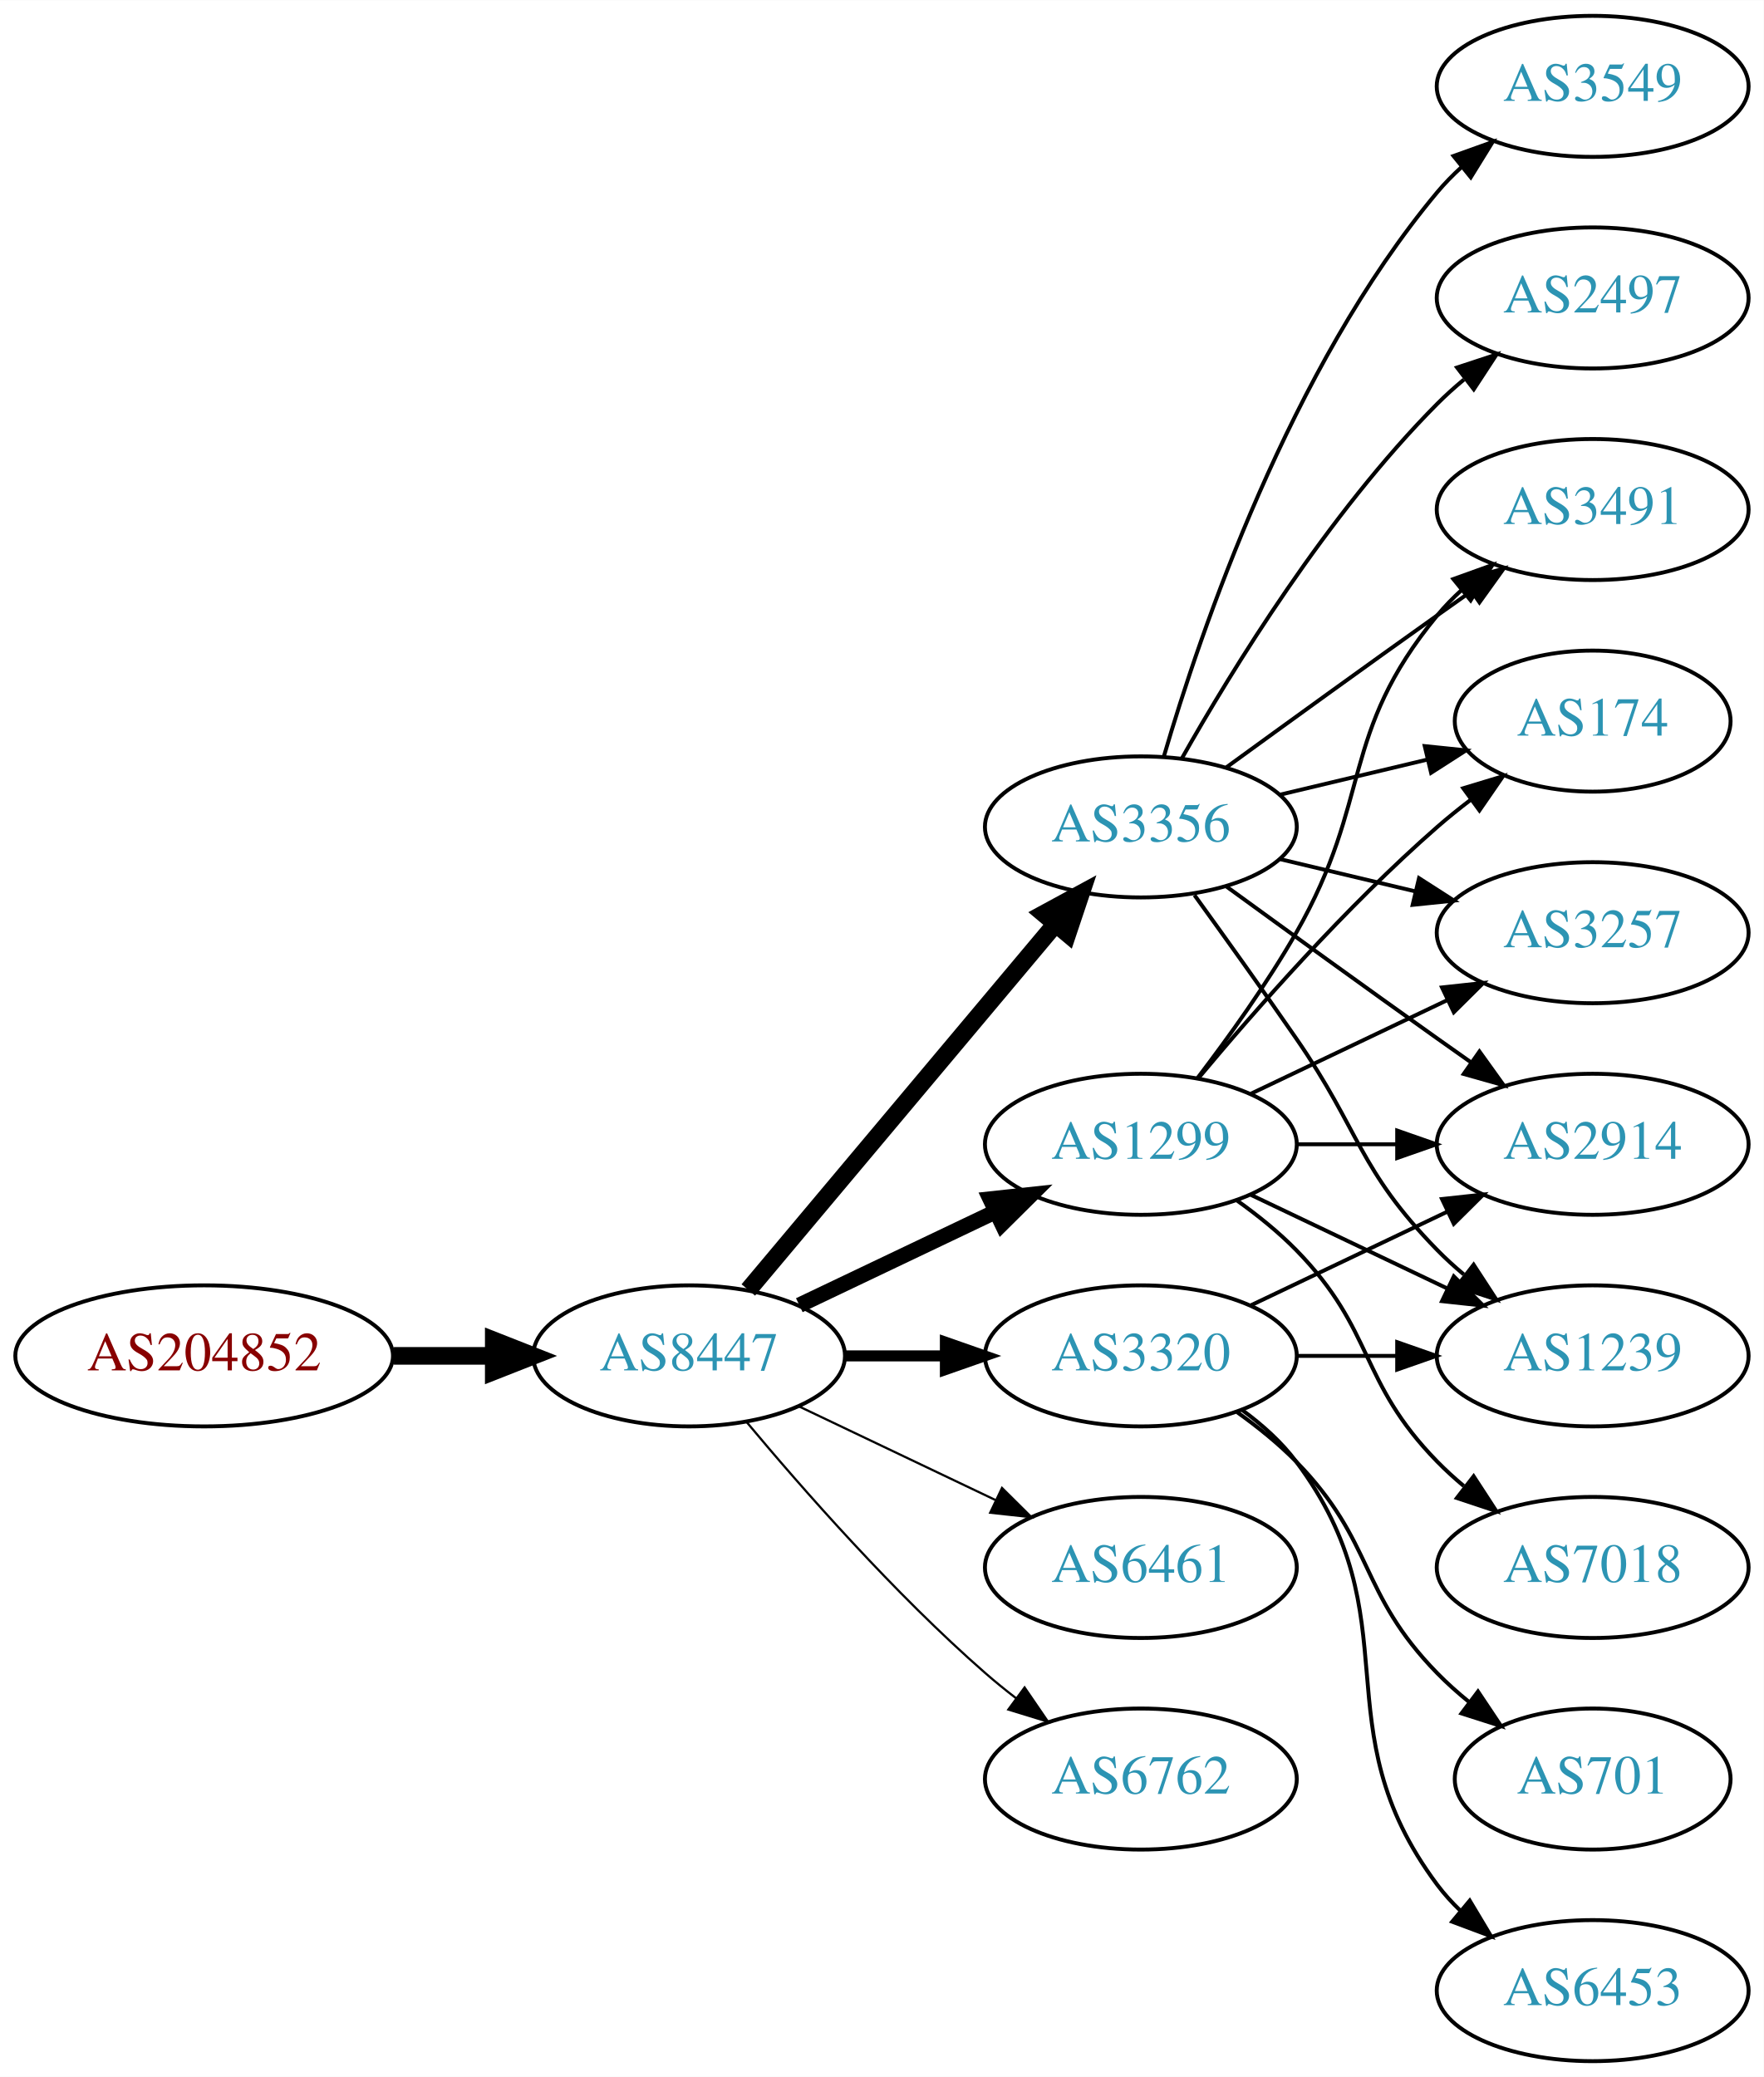
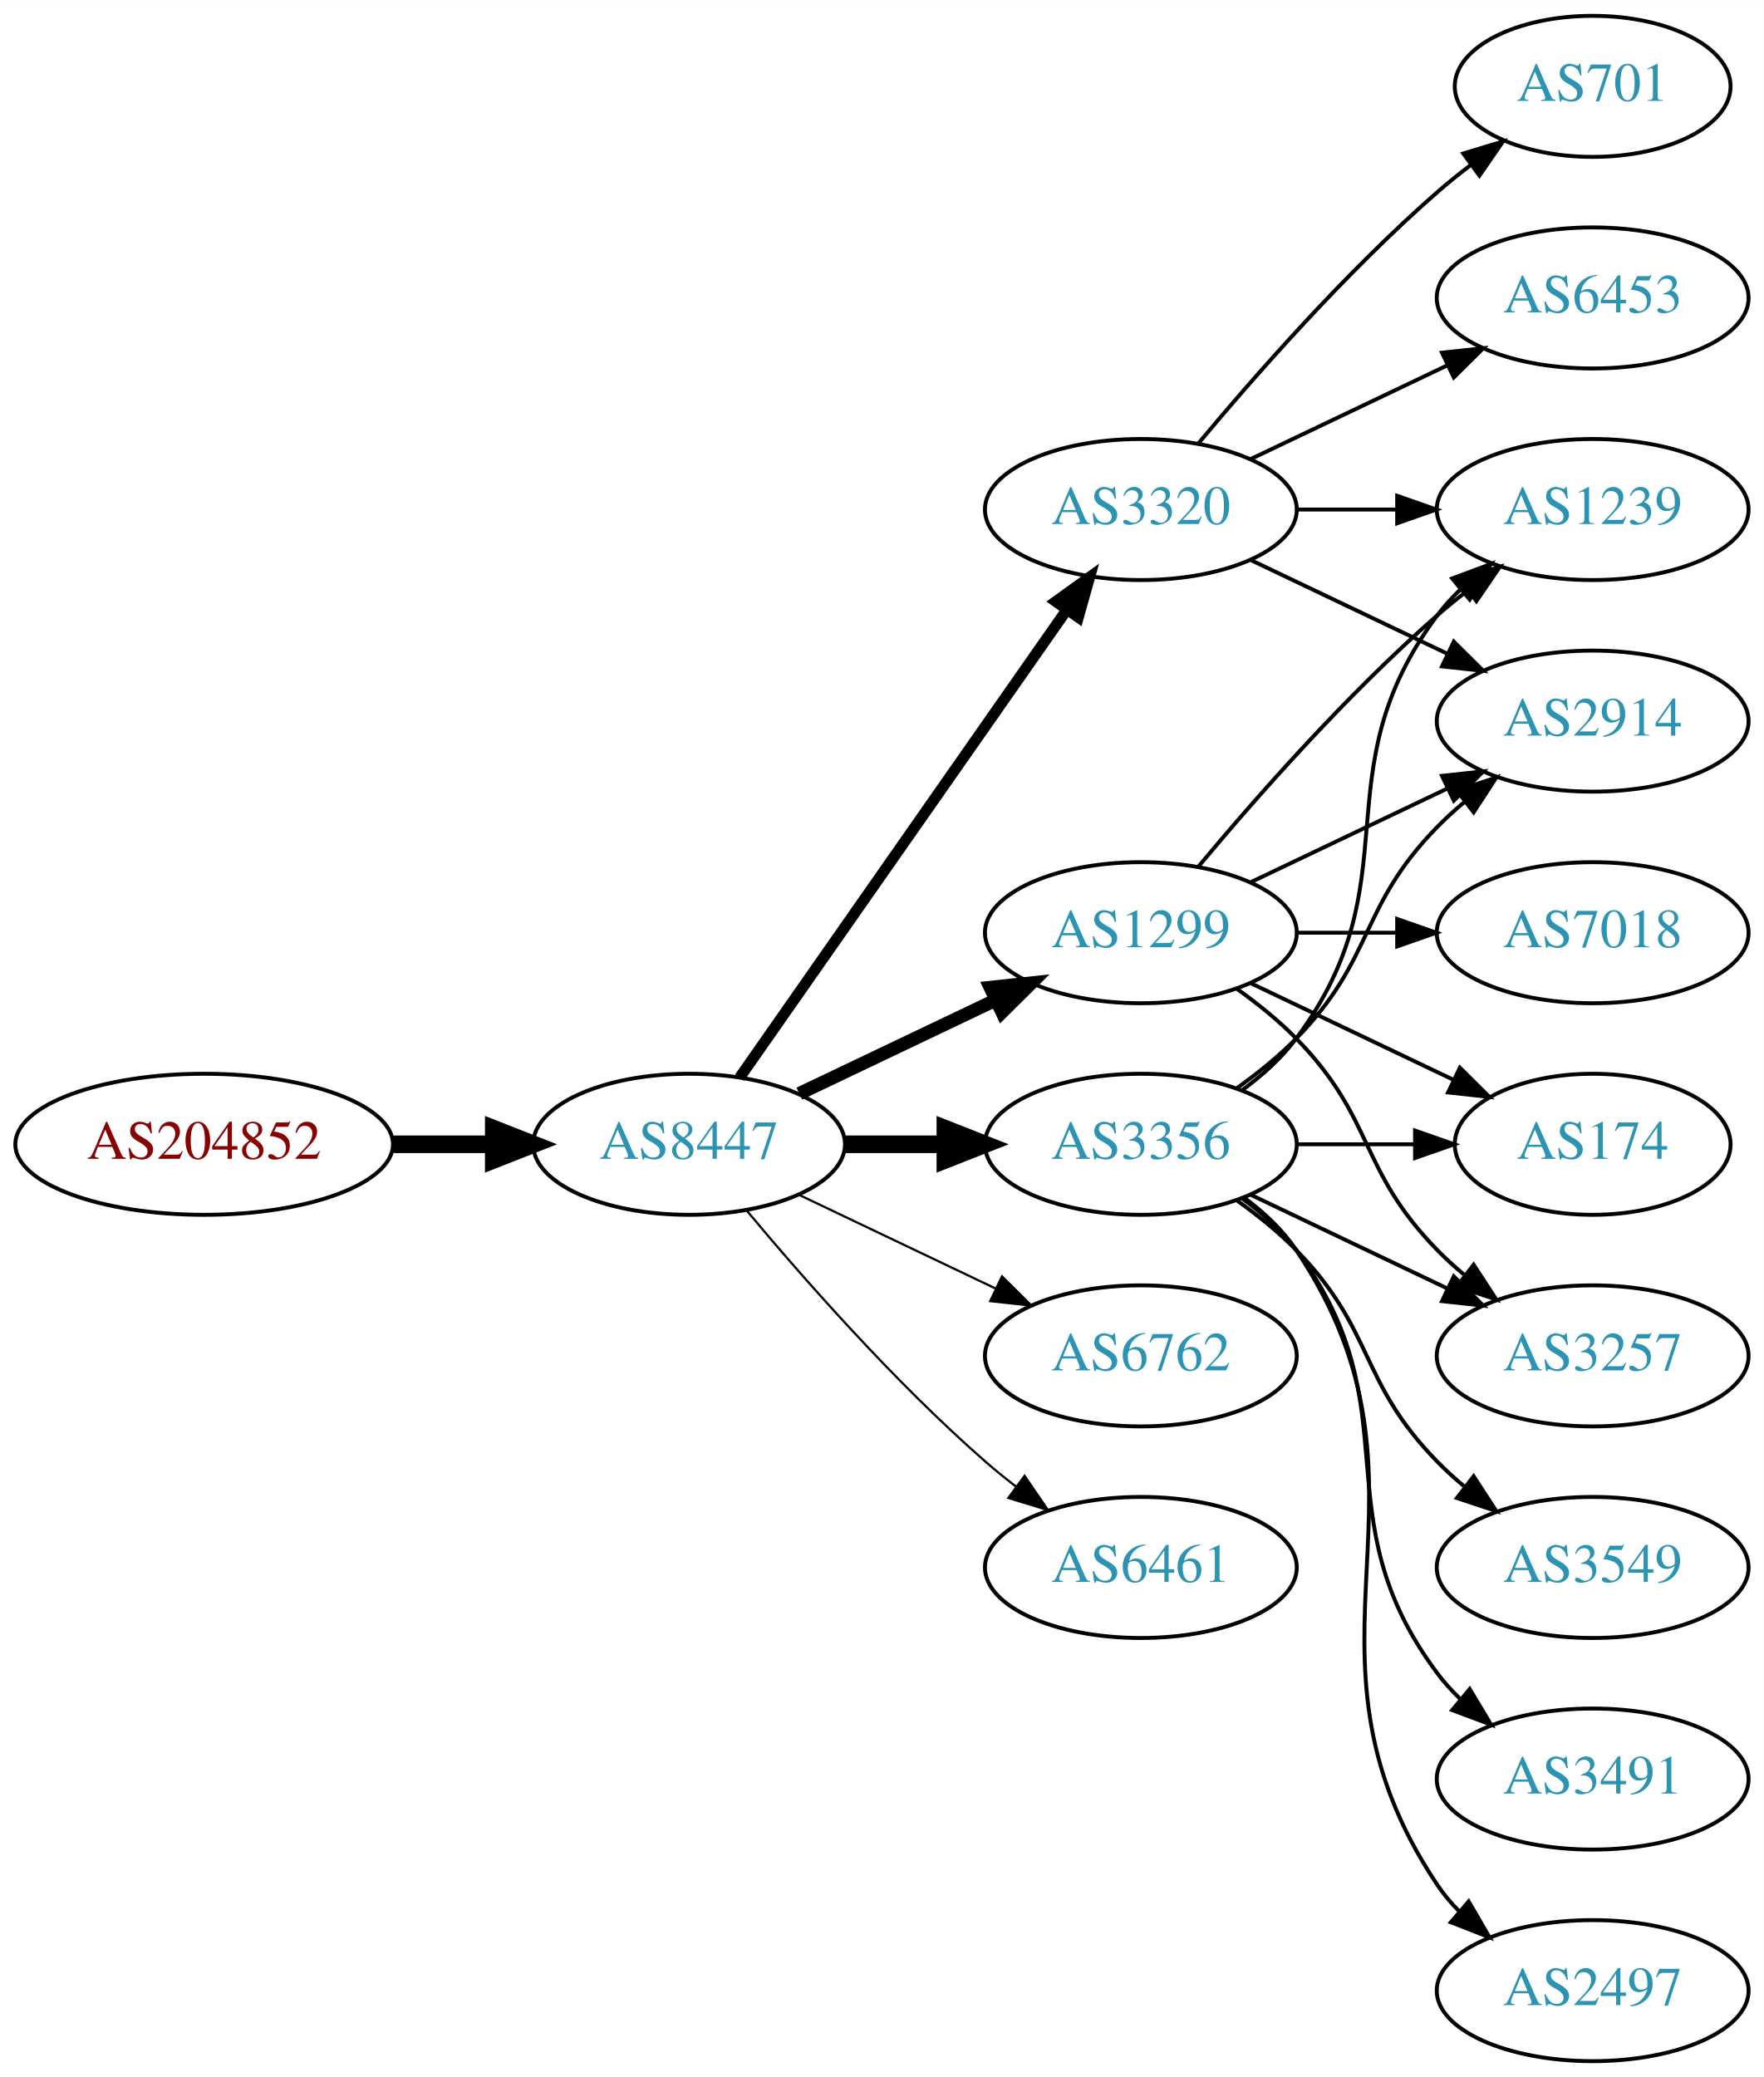
<svg xmlns="http://www.w3.org/2000/svg" xmlns:xlink="http://www.w3.org/1999/xlink" width="450pt" height="530pt" viewBox="0.00 0.00 450.07 530.00">
  <g id="graph0" class="graph" transform="scale(1 1) rotate(0) translate(4 526)">
    <polygon fill="white" stroke="none" points="-4,4 -4,-526 446.07,-526 446.07,4 -4,4" />
    <g id="node1" class="node">
      <g id="a_node1">
        <a xlink:href="/asn/204852" xlink:title="AS204852 ~ NV-AT [AT]">
-           <ellipse fill="#ffffff" stroke="black" cx="48.096" cy="-180" rx="48.192" ry="18" />
-           <text text-anchor="middle" x="48.096" y="-176.3" font-family="Times,serif" font-size="14.00" fill="#880000">AS204852</text>
+           <ellipse fill="#ffffff" stroke="black" cx="48.096" cy="-234" rx="48.192" ry="18" />
+           <text text-anchor="middle" x="48.096" y="-230.3" font-family="Times,serif" font-size="14.00" fill="#880000">AS204852</text>
        </a>
      </g>
    </g>
    <g id="node2" class="node">
      <g id="a_node2">
        <a xlink:href="/asn/8447" xlink:title="AS8447 ~ A1 Telekom Austria AG [AT]">
-           <ellipse fill="#ffffff" stroke="black" cx="171.838" cy="-180" rx="39.794" ry="18" />
-           <text text-anchor="middle" x="171.838" y="-176.3" font-family="Times,serif" font-size="14.00" fill="#2c94b3">AS8447</text>
+           <ellipse fill="#ffffff" stroke="black" cx="171.838" cy="-234" rx="39.794" ry="18" />
+           <text text-anchor="middle" x="171.838" y="-230.3" font-family="Times,serif" font-size="14.00" fill="#2c94b3">AS8447</text>
        </a>
      </g>
    </g>
    <g id="edge1" class="edge">
-       <path fill="none" stroke="black" stroke-width="4.5" d="M96.513,-180C104.867,-180 113.577,-180 121.969,-180" />
-       <polygon fill="black" stroke="black" stroke-width="4.5" points="122.004,-183.938 132.004,-180 122.004,-176.063 122.004,-183.938" />
+       <path fill="none" stroke="black" stroke-width="4.5" d="M96.513,-234C104.867,-234 113.577,-234 121.969,-234" />
+       <polygon fill="black" stroke="black" stroke-width="4.5" points="122.004,-237.938 132.004,-234 122.004,-230.063 122.004,-237.938" />
    </g>
    <g id="node3" class="node">
      <g id="a_node3">
-         <a xlink:href="/asn/3356" xlink:title="AS3356 ~ Level 3 Parent, LLC [US]">
-           <ellipse fill="#ffffff" stroke="black" cx="287.131" cy="-315" rx="39.794" ry="18" />
-           <text text-anchor="middle" x="287.131" y="-311.3" font-family="Times,serif" font-size="14.00" fill="#2c94b3">AS3356</text>
+         <a xlink:href="/asn/1299" xlink:title="AS1299 ~ Telia Carrier [EU]">
+           <ellipse fill="#ffffff" stroke="black" cx="287.131" cy="-288" rx="39.794" ry="18" />
+           <text text-anchor="middle" x="287.131" y="-284.3" font-family="Times,serif" font-size="14.00" fill="#2c94b3">AS1299</text>
        </a>
      </g>
    </g>
    <g id="edge2" class="edge">
-       <path fill="none" stroke="black" stroke-width="4.5" d="M186.958,-196.825C206.632,-220.269 242.436,-262.934 265.215,-290.076" />
-       <polygon fill="black" stroke="black" stroke-width="4.5" points="262.389,-292.834 271.833,-297.963 268.421,-287.772 262.389,-292.834" />
+       <path fill="none" stroke="black" stroke-width="3.375" d="M199.974,-246.934C214.968,-254.081 233.789,-263.052 250.013,-270.785" />
+       <polygon fill="black" stroke="black" stroke-width="3.375" points="248.683,-274.028 259.216,-275.171 251.695,-267.709 248.683,-274.028" />
    </g>
    <g id="node4" class="node">
      <g id="a_node4">
-         <a xlink:href="/asn/3320" xlink:title="AS3320 ~ DTAG [DE]">
-           <ellipse fill="#ffffff" stroke="black" cx="287.131" cy="-180" rx="39.794" ry="18" />
-           <text text-anchor="middle" x="287.131" y="-176.3" font-family="Times,serif" font-size="14.00" fill="#2c94b3">AS3320</text>
+         <a xlink:href="/asn/3356" xlink:title="AS3356 ~ Level 3 Parent, LLC [US]">
+           <ellipse fill="#ffffff" stroke="black" cx="287.131" cy="-234" rx="39.794" ry="18" />
+           <text text-anchor="middle" x="287.131" y="-230.3" font-family="Times,serif" font-size="14.00" fill="#2c94b3">AS3356</text>
        </a>
      </g>
    </g>
    <g id="edge3" class="edge">
-       <path fill="none" stroke="black" stroke-width="2.812" d="M211.51,-180C219.713,-180 228.477,-180 237.009,-180" />
-       <polygon fill="black" stroke="black" stroke-width="2.812" points="237.248,-183.5 247.248,-180 237.248,-176.5 237.248,-183.5" />
+       <path fill="none" stroke="black" stroke-width="4.5" d="M211.51,-234C219.713,-234 228.477,-234 237.009,-234" />
+       <polygon fill="black" stroke="black" stroke-width="4.5" points="237.248,-237.938 247.248,-234 237.248,-230.063 237.248,-237.938" />
    </g>
    <g id="node5" class="node">
      <g id="a_node5">
-         <a xlink:href="/asn/1299" xlink:title="AS1299 ~ Telia Carrier [EU]">
-           <ellipse fill="#ffffff" stroke="black" cx="287.131" cy="-234" rx="39.794" ry="18" />
-           <text text-anchor="middle" x="287.131" y="-230.3" font-family="Times,serif" font-size="14.00" fill="#2c94b3">AS1299</text>
+         <a xlink:href="/asn/3320" xlink:title="AS3320 ~ DTAG [DE]">
+           <ellipse fill="#ffffff" stroke="black" cx="287.131" cy="-396" rx="39.794" ry="18" />
+           <text text-anchor="middle" x="287.131" y="-392.3" font-family="Times,serif" font-size="14.00" fill="#2c94b3">AS3320</text>
        </a>
      </g>
    </g>
    <g id="edge4" class="edge">
-       <path fill="none" stroke="black" stroke-width="3.938" d="M199.974,-192.934C214.968,-200.081 233.789,-209.052 250.013,-216.785" />
-       <polygon fill="black" stroke="black" stroke-width="3.938" points="248.683,-220.028 259.216,-221.171 251.695,-213.709 248.683,-220.028" />
+       <path fill="none" stroke="black" stroke-width="2.812" d="M184.748,-251.031C204.67,-279.517 244.859,-336.985 268.209,-370.374" />
+       <polygon fill="black" stroke="black" stroke-width="2.812" points="265.44,-372.521 274.039,-378.71 271.176,-368.509 265.44,-372.521" />
    </g>
    <g id="node6" class="node">
      <g id="a_node6">
+         <a xlink:href="/asn/6762" xlink:title="AS6762 ~ TELECOM ITALIA SPARKLE S.p.A. [IT]">
+           <ellipse fill="#ffffff" stroke="black" cx="287.131" cy="-180" rx="39.794" ry="18" />
+           <text text-anchor="middle" x="287.131" y="-176.3" font-family="Times,serif" font-size="14.00" fill="#2c94b3">AS6762</text>
+         </a>
+       </g>
+     </g>
+     <g id="edge5" class="edge">
+       <path fill="none" stroke="black" stroke-width="0.562" d="M199.974,-221.066C214.968,-213.919 233.789,-204.948 250.013,-197.215" />
+       <polygon fill="black" stroke="black" stroke-width="0.562" points="251.695,-200.291 259.216,-192.829 248.683,-193.972 251.695,-200.291" />
+     </g>
+     <g id="node7" class="node">
+       <g id="a_node7">
        <a xlink:href="/asn/6461" xlink:title="AS6461 ~ Zayo Bandwidth [US]">
          <ellipse fill="#ffffff" stroke="black" cx="287.131" cy="-126" rx="39.794" ry="18" />
          <text text-anchor="middle" x="287.131" y="-122.3" font-family="Times,serif" font-size="14.00" fill="#2c94b3">AS6461</text>
        </a>
      </g>
    </g>
-     <g id="edge5" class="edge">
-       <path fill="none" stroke="black" stroke-width="0.562" d="M199.974,-167.066C214.968,-159.919 233.789,-150.948 250.013,-143.215" />
-       <polygon fill="black" stroke="black" stroke-width="0.562" points="251.695,-146.291 259.216,-138.829 248.683,-139.972 251.695,-146.291" />
-     </g>
-     <g id="node7" class="node">
-       <g id="a_node7">
-         <a xlink:href="/asn/6762" xlink:title="AS6762 ~ TELECOM ITALIA SPARKLE S.p.A. [IT]">
-           <ellipse fill="#ffffff" stroke="black" cx="287.131" cy="-72" rx="39.794" ry="18" />
-           <text text-anchor="middle" x="287.131" y="-68.3" font-family="Times,serif" font-size="14.00" fill="#2c94b3">AS6762</text>
-         </a>
-       </g>
-     </g>
    <g id="edge6" class="edge">
-       <path fill="none" stroke="black" stroke-width="0.562" d="M186.468,-163.183C200.751,-146.071 224.297,-119.255 247.484,-99 249.95,-96.846 252.589,-94.706 255.286,-92.628" />
-       <polygon fill="black" stroke="black" stroke-width="0.562" points="257.459,-95.375 263.44,-86.63 253.311,-89.736 257.459,-95.375" />
+       <path fill="none" stroke="black" stroke-width="0.562" d="M186.468,-217.183C200.751,-200.071 224.297,-173.255 247.484,-153 249.95,-150.846 252.589,-148.706 255.286,-146.628" />
+       <polygon fill="black" stroke="black" stroke-width="0.562" points="257.459,-149.375 263.44,-140.63 253.311,-143.736 257.459,-149.375" />
    </g>
    <g id="node8" class="node">
      <g id="a_node8">
-         <a xlink:href="/asn/2914" xlink:title="AS2914 ~ NTT America, Inc. [US]">
-           <ellipse fill="#ffffff" stroke="black" cx="402.424" cy="-234" rx="39.794" ry="18" />
-           <text text-anchor="middle" x="402.424" y="-230.3" font-family="Times,serif" font-size="14.00" fill="#2c94b3">AS2914</text>
+         <a xlink:href="/asn/3257" xlink:title="AS3257 ~ GTT [DE]">
+           <ellipse fill="#ffffff" stroke="black" cx="402.424" cy="-180" rx="39.794" ry="18" />
+           <text text-anchor="middle" x="402.424" y="-176.3" font-family="Times,serif" font-size="14.00" fill="#2c94b3">AS3257</text>
        </a>
      </g>
    </g>
    <g id="edge7" class="edge">
-       <path fill="none" stroke="black" d="M308.979,-299.778C323.913,-288.909 344.527,-273.975 362.777,-261 365.598,-258.995 368.541,-256.915 371.489,-254.841" />
-       <polygon fill="black" stroke="black" points="373.535,-257.681 379.714,-249.074 369.516,-251.95 373.535,-257.681" />
+       <path fill="none" stroke="black" d="M311.725,-273.611C316.981,-269.852 322.313,-265.563 326.777,-261 346.95,-240.383 342.605,-227.617 362.777,-207 364.87,-204.861 367.154,-202.782 369.53,-200.79" />
+       <polygon fill="black" stroke="black" points="372.049,-203.268 377.83,-194.389 367.774,-197.725 372.049,-203.268" />
    </g>
    <g id="node9" class="node">
      <g id="a_node9">
-         <a xlink:href="/asn/3549" xlink:title="AS3549 ~ Level 3 Parent, LLC [US]">
-           <ellipse fill="#ffffff" stroke="black" cx="402.424" cy="-504" rx="39.794" ry="18" />
-           <text text-anchor="middle" x="402.424" y="-500.3" font-family="Times,serif" font-size="14.00" fill="#2c94b3">AS3549</text>
+         <a xlink:href="/asn/2914" xlink:title="AS2914 ~ NTT America, Inc. [US]">
+           <ellipse fill="#ffffff" stroke="black" cx="402.424" cy="-342" rx="39.794" ry="18" />
+           <text text-anchor="middle" x="402.424" y="-338.3" font-family="Times,serif" font-size="14.00" fill="#2c94b3">AS2914</text>
        </a>
      </g>
    </g>
    <g id="edge8" class="edge">
-       <path fill="none" stroke="black" d="M293.005,-333.002C302.319,-364.844 325.136,-431.981 362.777,-477 364.648,-479.237 366.746,-481.374 368.972,-483.396" />
-       <polygon fill="black" stroke="black" points="366.916,-486.234 376.891,-489.804 371.319,-480.793 366.916,-486.234" />
+       <path fill="none" stroke="black" d="M315.267,-300.934C330.261,-308.081 349.082,-317.052 365.306,-324.785" />
+       <polygon fill="black" stroke="black" points="363.976,-328.028 374.509,-329.171 366.988,-321.709 363.976,-328.028" />
    </g>
    <g id="node10" class="node">
      <g id="a_node10">
-         <a xlink:href="/asn/3491" xlink:title="AS3491 ~ PCCW Global, Inc. [US]">
-           <ellipse fill="#ffffff" stroke="black" cx="402.424" cy="-396" rx="39.794" ry="18" />
-           <text text-anchor="middle" x="402.424" y="-392.3" font-family="Times,serif" font-size="14.00" fill="#2c94b3">AS3491</text>
+         <a xlink:href="/asn/174" xlink:title="AS174 ~ Cogent Communications [US]">
+           <ellipse fill="#ffffff" stroke="black" cx="402.424" cy="-234" rx="35.194" ry="18" />
+           <text text-anchor="middle" x="402.424" y="-230.3" font-family="Times,serif" font-size="14.00" fill="#2c94b3">AS174</text>
        </a>
      </g>
    </g>
    <g id="edge9" class="edge">
-       <path fill="none" stroke="black" d="M308.979,-330.222C323.913,-341.091 344.527,-356.025 362.777,-369 365.598,-371.005 368.541,-373.085 371.489,-375.159" />
-       <polygon fill="black" stroke="black" points="369.516,-378.05 379.714,-380.926 373.535,-372.319 369.516,-378.05" />
+       <path fill="none" stroke="black" d="M315.267,-275.066C330.699,-267.71 350.185,-258.423 366.72,-250.541" />
+       <polygon fill="black" stroke="black" points="368.54,-253.551 376.062,-246.089 365.529,-247.232 368.54,-253.551" />
    </g>
    <g id="node11" class="node">
      <g id="a_node11">
-         <a xlink:href="/asn/174" xlink:title="AS174 ~ Cogent Communications [US]">
-           <ellipse fill="#ffffff" stroke="black" cx="402.424" cy="-342" rx="35.194" ry="18" />
-           <text text-anchor="middle" x="402.424" y="-338.3" font-family="Times,serif" font-size="14.00" fill="#2c94b3">AS174</text>
+         <a xlink:href="/asn/1239" xlink:title="AS1239 ~ Sprint [US]">
+           <ellipse fill="#ffffff" stroke="black" cx="402.424" cy="-396" rx="39.794" ry="18" />
+           <text text-anchor="middle" x="402.424" y="-392.3" font-family="Times,serif" font-size="14.00" fill="#2c94b3">AS1239</text>
        </a>
      </g>
    </g>
    <g id="edge10" class="edge">
-       <path fill="none" stroke="black" d="M322.738,-323.248C334.533,-326.058 347.837,-329.229 360.105,-332.153" />
-       <polygon fill="black" stroke="black" points="359.571,-335.624 370.11,-334.537 361.194,-328.814 359.571,-335.624" />
+       <path fill="none" stroke="black" d="M301.761,-304.817C316.044,-321.929 339.59,-348.745 362.777,-369 365.243,-371.154 367.882,-373.294 370.579,-375.372" />
+       <polygon fill="black" stroke="black" points="368.604,-378.264 378.733,-381.37 372.752,-372.625 368.604,-378.264" />
    </g>
    <g id="node12" class="node">
      <g id="a_node12">
-         <a xlink:href="/asn/2497" xlink:title="AS2497 ~ Internet Initiative Japan Inc. [JP]">
-           <ellipse fill="#ffffff" stroke="black" cx="402.424" cy="-450" rx="39.794" ry="18" />
-           <text text-anchor="middle" x="402.424" y="-446.3" font-family="Times,serif" font-size="14.00" fill="#2c94b3">AS2497</text>
+         <a xlink:href="/asn/7018" xlink:title="AS7018 ~ AT&amp;T Services, Inc. [US]">
+           <ellipse fill="#ffffff" stroke="black" cx="402.424" cy="-288" rx="39.794" ry="18" />
+           <text text-anchor="middle" x="402.424" y="-284.3" font-family="Times,serif" font-size="14.00" fill="#2c94b3">AS7018</text>
        </a>
      </g>
    </g>
    <g id="edge11" class="edge">
-       <path fill="none" stroke="black" d="M297.591,-332.49C310.373,-355.096 334.805,-394.886 362.777,-423 364.888,-425.121 367.184,-427.188 369.57,-429.171" />
-       <polygon fill="black" stroke="black" points="367.822,-432.242 377.885,-435.556 372.085,-426.69 367.822,-432.242" />
+       <path fill="none" stroke="black" d="M326.803,-288C335.006,-288 343.77,-288 352.302,-288" />
+       <polygon fill="black" stroke="black" points="352.541,-291.5 362.541,-288 352.541,-284.5 352.541,-291.5" />
+     </g>
+     <g id="edge13" class="edge">
+       <path fill="none" stroke="black" d="M315.267,-221.066C330.261,-213.919 349.082,-204.948 365.306,-197.215" />
+       <polygon fill="black" stroke="black" points="366.988,-200.291 374.509,-192.829 363.976,-193.972 366.988,-200.291" />
+     </g>
+     <g id="edge15" class="edge">
+       <path fill="none" stroke="black" d="M311.725,-248.389C316.981,-252.148 322.313,-256.437 326.777,-261 346.95,-281.617 342.605,-294.383 362.777,-315 364.87,-317.139 367.154,-319.218 369.53,-321.21" />
+       <polygon fill="black" stroke="black" points="367.774,-324.275 377.83,-327.611 372.049,-318.732 367.774,-324.275" />
+     </g>
+     <g id="edge17" class="edge">
+       <path fill="none" stroke="black" d="M326.803,-234C336.508,-234 346.999,-234 356.962,-234" />
+       <polygon fill="black" stroke="black" points="357.098,-237.5 367.098,-234 357.098,-230.5 357.098,-237.5" />
+     </g>
+     <g id="edge18" class="edge">
+       <path fill="none" stroke="black" d="M313.062,-247.882C318.138,-251.611 323.056,-256.016 326.777,-261 357.049,-301.542 332.506,-328.458 362.777,-369 364.522,-371.336 366.529,-373.545 368.693,-375.617" />
+       <polygon fill="black" stroke="black" points="366.57,-378.405 376.493,-382.118 371.052,-373.027 366.57,-378.405" />
    </g>
    <g id="node13" class="node">
      <g id="a_node13">
-         <a xlink:href="/asn/3257" xlink:title="AS3257 ~ GTT [DE]">
-           <ellipse fill="#ffffff" stroke="black" cx="402.424" cy="-288" rx="39.794" ry="18" />
-           <text text-anchor="middle" x="402.424" y="-284.3" font-family="Times,serif" font-size="14.00" fill="#2c94b3">AS3257</text>
+         <a xlink:href="/asn/3549" xlink:title="AS3549 ~ Level 3 Parent, LLC [US]">
+           <ellipse fill="#ffffff" stroke="black" cx="402.424" cy="-126" rx="39.794" ry="18" />
+           <text text-anchor="middle" x="402.424" y="-122.3" font-family="Times,serif" font-size="14.00" fill="#2c94b3">AS3549</text>
        </a>
      </g>
    </g>
    <g id="edge12" class="edge">
-       <path fill="none" stroke="black" d="M322.738,-306.752C333.609,-304.162 345.764,-301.265 357.206,-298.538" />
-       <polygon fill="black" stroke="black" points="358.112,-301.92 367.029,-296.197 356.49,-295.111 358.112,-301.92" />
+       <path fill="none" stroke="black" d="M311.725,-219.611C316.981,-215.852 322.313,-211.563 326.777,-207 346.95,-186.383 342.605,-173.617 362.777,-153 364.87,-150.861 367.154,-148.782 369.53,-146.79" />
+       <polygon fill="black" stroke="black" points="372.049,-149.268 377.83,-140.389 367.774,-143.725 372.049,-149.268" />
    </g>
    <g id="node14" class="node">
      <g id="a_node14">
-         <a xlink:href="/asn/1239" xlink:title="AS1239 ~ Sprint [US]">
-           <ellipse fill="#ffffff" stroke="black" cx="402.424" cy="-180" rx="39.794" ry="18" />
-           <text text-anchor="middle" x="402.424" y="-176.3" font-family="Times,serif" font-size="14.00" fill="#2c94b3">AS1239</text>
-         </a>
-       </g>
-     </g>
-     <g id="edge13" class="edge">
-       <path fill="none" stroke="black" d="M300.81,-297.594C308.426,-287.063 318.258,-273.33 326.777,-261 343.173,-237.269 342.605,-227.617 362.777,-207 364.87,-204.861 367.154,-202.782 369.53,-200.79" />
-       <polygon fill="black" stroke="black" points="372.049,-203.268 377.83,-194.389 367.774,-197.725 372.049,-203.268" />
-     </g>
-     <g id="edge20" class="edge">
-       <path fill="none" stroke="black" d="M315.267,-192.934C330.261,-200.081 349.082,-209.052 365.306,-216.785" />
-       <polygon fill="black" stroke="black" points="363.976,-220.028 374.509,-221.171 366.988,-213.709 363.976,-220.028" />
-     </g>
-     <g id="edge21" class="edge">
-       <path fill="none" stroke="black" d="M326.803,-180C335.006,-180 343.77,-180 352.302,-180" />
-       <polygon fill="black" stroke="black" points="352.541,-183.5 362.541,-180 352.541,-176.5 352.541,-183.5" />
+         <a xlink:href="/asn/3491" xlink:title="AS3491 ~ PCCW Global, Inc. [US]">
+           <ellipse fill="#ffffff" stroke="black" cx="402.424" cy="-72" rx="39.794" ry="18" />
+           <text text-anchor="middle" x="402.424" y="-68.3" font-family="Times,serif" font-size="14.00" fill="#2c94b3">AS3491</text>
+         </a>
+       </g>
+     </g>
+     <g id="edge14" class="edge">
+       <path fill="none" stroke="black" d="M313.062,-220.118C318.138,-216.389 323.056,-211.984 326.777,-207 357.049,-166.458 332.506,-139.542 362.777,-99 364.522,-96.664 366.529,-94.455 368.693,-92.383" />
+       <polygon fill="black" stroke="black" points="371.052,-94.973 376.493,-85.882 366.57,-89.595 371.052,-94.973" />
+     </g>
+     <g id="node15" class="node">
+       <g id="a_node15">
+         <a xlink:href="/asn/2497" xlink:title="AS2497 ~ Internet Initiative Japan Inc. [JP]">
+           <ellipse fill="#ffffff" stroke="black" cx="402.424" cy="-18" rx="39.794" ry="18" />
+           <text text-anchor="middle" x="402.424" y="-14.3" font-family="Times,serif" font-size="14.00" fill="#2c94b3">AS2497</text>
+         </a>
+       </g>
+     </g>
+     <g id="edge16" class="edge">
+       <path fill="none" stroke="black" d="M313.45,-220.393C318.506,-216.649 323.318,-212.169 326.777,-207 367.802,-145.706 321.753,-106.294 362.777,-45 364.399,-42.577 366.318,-40.305 368.42,-38.19" />
+       <polygon fill="black" stroke="black" points="370.787,-40.771 376.105,-31.607 366.233,-35.454 370.787,-40.771" />
+     </g>
+     <g id="edge22" class="edge">
+       <path fill="none" stroke="black" d="M315.267,-383.066C330.261,-375.919 349.082,-366.948 365.306,-359.215" />
+       <polygon fill="black" stroke="black" points="366.988,-362.291 374.509,-354.829 363.976,-355.972 366.988,-362.291" />
+     </g>
+     <g id="edge19" class="edge">
+       <path fill="none" stroke="black" d="M326.803,-396C335.006,-396 343.77,-396 352.302,-396" />
+       <polygon fill="black" stroke="black" points="352.541,-399.5 362.541,-396 352.541,-392.5 352.541,-399.5" />
    </g>
    <g id="node16" class="node">
      <g id="a_node16">
        <a xlink:href="/asn/701" xlink:title="AS701 ~ UUNET [US]">
-           <ellipse fill="#ffffff" stroke="black" cx="402.424" cy="-72" rx="35.194" ry="18" />
-           <text text-anchor="middle" x="402.424" y="-68.3" font-family="Times,serif" font-size="14.00" fill="#2c94b3">AS701</text>
-         </a>
-       </g>
-     </g>
-     <g id="edge22" class="edge">
-       <path fill="none" stroke="black" d="M311.725,-165.611C316.981,-161.852 322.313,-157.563 326.777,-153 346.95,-132.383 342.605,-119.617 362.777,-99 365.257,-96.466 368.003,-94.017 370.856,-91.696" />
-       <polygon fill="black" stroke="black" points="373.158,-94.343 379.041,-85.532 368.947,-88.752 373.158,-94.343" />
+           <ellipse fill="#ffffff" stroke="black" cx="402.424" cy="-504" rx="35.194" ry="18" />
+           <text text-anchor="middle" x="402.424" y="-500.3" font-family="Times,serif" font-size="14.00" fill="#2c94b3">AS701</text>
+         </a>
+       </g>
+     </g>
+     <g id="edge20" class="edge">
+       <path fill="none" stroke="black" d="M301.761,-412.817C316.044,-429.929 339.59,-456.745 362.777,-477 365.447,-479.332 368.32,-481.648 371.25,-483.886" />
+       <polygon fill="black" stroke="black" points="369.401,-486.87 379.542,-489.939 373.528,-481.216 369.401,-486.87" />
    </g>
    <g id="node17" class="node">
      <g id="a_node17">
        <a xlink:href="/asn/6453" xlink:title="AS6453 ~ TATA COMMUNICATIONS (AMERICA) INC [US]">
-           <ellipse fill="#ffffff" stroke="black" cx="402.424" cy="-18" rx="39.794" ry="18" />
-           <text text-anchor="middle" x="402.424" y="-14.3" font-family="Times,serif" font-size="14.00" fill="#2c94b3">AS6453</text>
-         </a>
-       </g>
-     </g>
-     <g id="edge23" class="edge">
-       <path fill="none" stroke="black" d="M313.062,-166.118C318.138,-162.389 323.056,-157.984 326.777,-153 357.049,-112.458 332.506,-85.542 362.777,-45 364.522,-42.664 366.529,-40.455 368.693,-38.383" />
-       <polygon fill="black" stroke="black" points="371.052,-40.973 376.493,-31.882 366.57,-35.595 371.052,-40.973" />
-     </g>
-     <g id="edge18" class="edge">
-       <path fill="none" stroke="black" d="M326.803,-234C335.006,-234 343.77,-234 352.302,-234" />
-       <polygon fill="black" stroke="black" points="352.541,-237.5 362.541,-234 352.541,-230.5 352.541,-237.5" />
-     </g>
-     <g id="edge16" class="edge">
-       <path fill="none" stroke="black" d="M301.592,-250.913C309.485,-261.27 319.335,-274.992 326.777,-288 346.342,-322.194 337.713,-338.606 362.777,-369 364.633,-371.25 366.72,-373.396 368.939,-375.424" />
-       <polygon fill="black" stroke="black" points="366.874,-378.256 376.843,-381.844 371.287,-372.823 366.874,-378.256" />
-     </g>
-     <g id="edge14" class="edge">
-       <path fill="none" stroke="black" d="M301.761,-250.817C316.044,-267.929 339.59,-294.745 362.777,-315 365.447,-317.332 368.32,-319.648 371.25,-321.886" />
-       <polygon fill="black" stroke="black" points="369.401,-324.87 379.542,-327.939 373.528,-319.216 369.401,-324.87" />
-     </g>
-     <g id="edge15" class="edge">
-       <path fill="none" stroke="black" d="M315.267,-246.934C330.261,-254.081 349.082,-263.052 365.306,-270.785" />
-       <polygon fill="black" stroke="black" points="363.976,-274.028 374.509,-275.171 366.988,-267.709 363.976,-274.028" />
-     </g>
-     <g id="edge17" class="edge">
-       <path fill="none" stroke="black" d="M315.267,-221.066C330.261,-213.919 349.082,-204.948 365.306,-197.215" />
-       <polygon fill="black" stroke="black" points="366.988,-200.291 374.509,-192.829 363.976,-193.972 366.988,-200.291" />
-     </g>
-     <g id="node15" class="node">
-       <g id="a_node15">
-         <a xlink:href="/asn/7018" xlink:title="AS7018 ~ AT&amp;T Services, Inc. [US]">
-           <ellipse fill="#ffffff" stroke="black" cx="402.424" cy="-126" rx="39.794" ry="18" />
-           <text text-anchor="middle" x="402.424" y="-122.3" font-family="Times,serif" font-size="14.00" fill="#2c94b3">AS7018</text>
-         </a>
-       </g>
-     </g>
-     <g id="edge19" class="edge">
-       <path fill="none" stroke="black" d="M311.725,-219.611C316.981,-215.852 322.313,-211.563 326.777,-207 346.95,-186.383 342.605,-173.617 362.777,-153 364.87,-150.861 367.154,-148.782 369.53,-146.79" />
-       <polygon fill="black" stroke="black" points="372.049,-149.268 377.83,-140.389 367.774,-143.725 372.049,-149.268" />
+           <ellipse fill="#ffffff" stroke="black" cx="402.424" cy="-450" rx="39.794" ry="18" />
+           <text text-anchor="middle" x="402.424" y="-446.3" font-family="Times,serif" font-size="14.00" fill="#2c94b3">AS6453</text>
+         </a>
+       </g>
+     </g>
+     <g id="edge21" class="edge">
+       <path fill="none" stroke="black" d="M315.267,-408.934C330.261,-416.081 349.082,-425.052 365.306,-432.785" />
+       <polygon fill="black" stroke="black" points="363.976,-436.028 374.509,-437.171 366.988,-429.709 363.976,-436.028" />
    </g>
  </g>
</svg>
